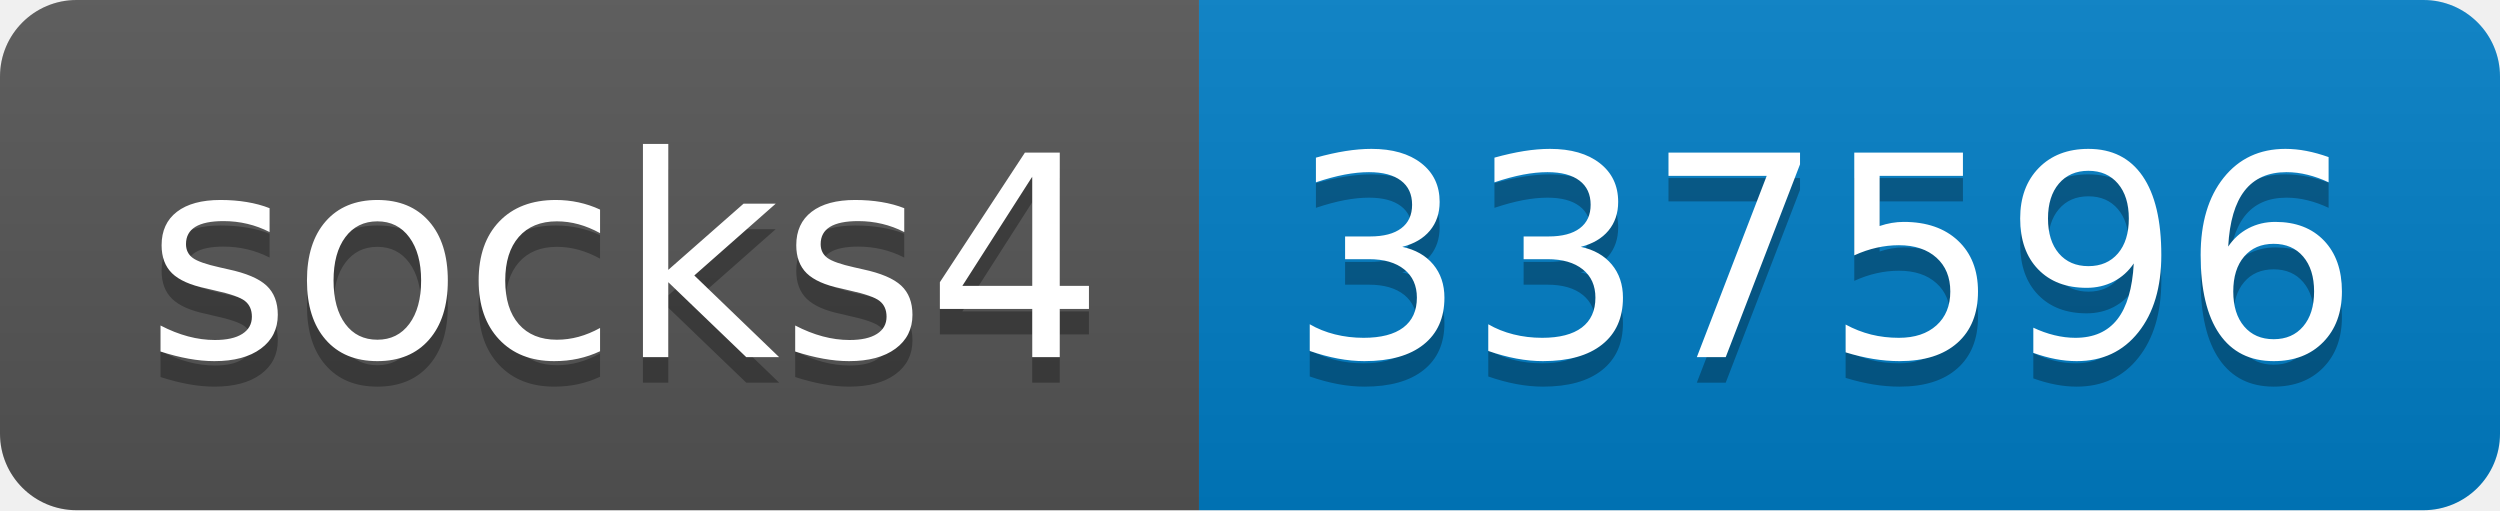
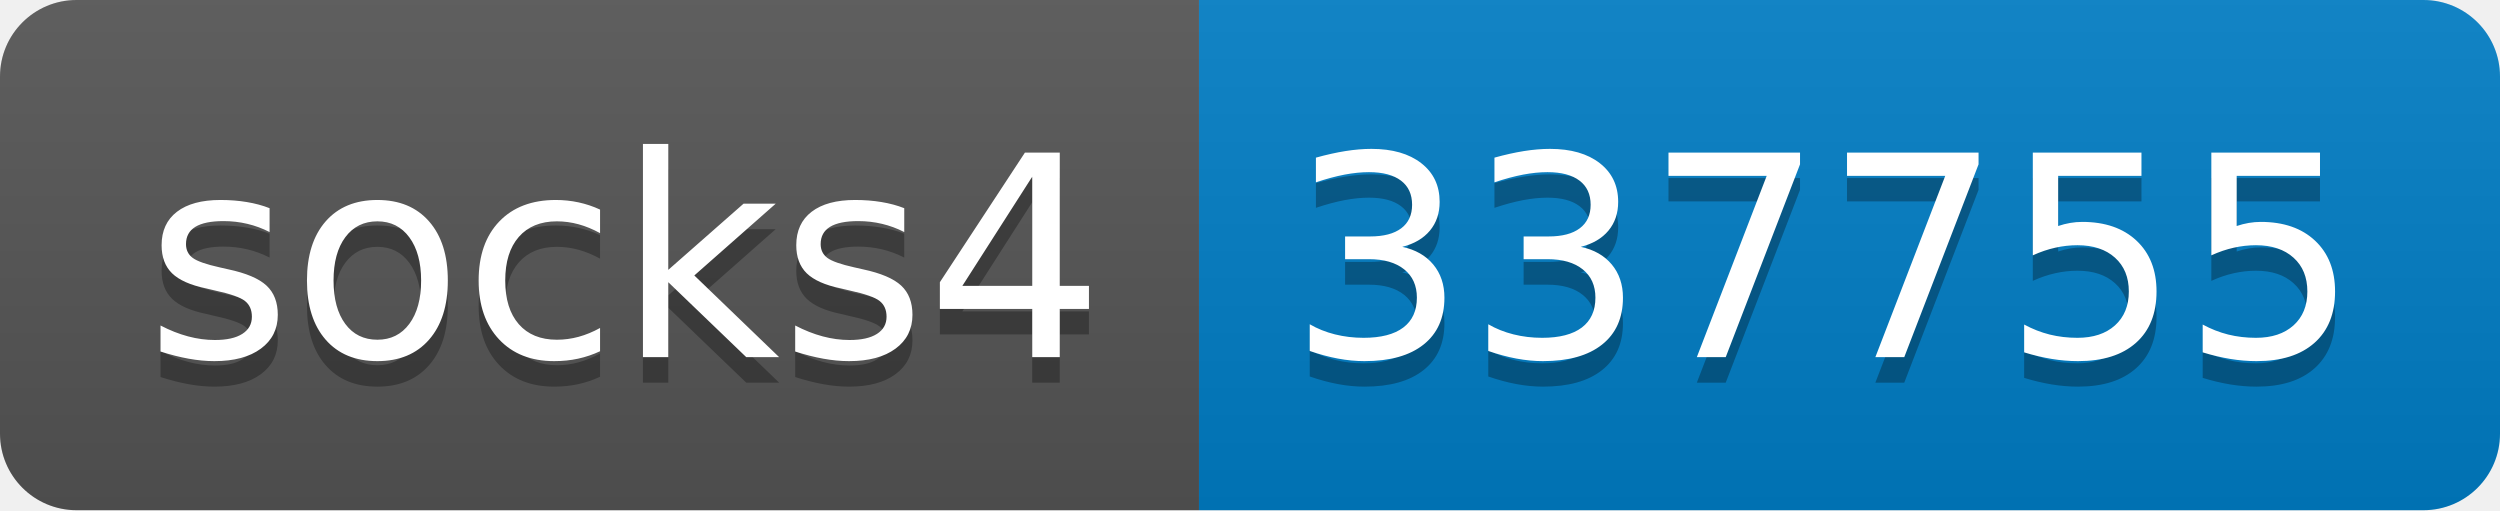
- <svg xmlns="http://www.w3.org/2000/svg" width="98" height="20" role="img" aria-label="socks4: 337596">
+ <svg xmlns="http://www.w3.org/2000/svg" width="98" height="20" role="img" aria-label="socks4: 337755">
  <linearGradient id="s" x2="0" y2="100%">
    <stop offset="0" stop-color="#bbb" stop-opacity=".1" />
    <stop offset="1" stop-opacity=".1" />
  </linearGradient>
  <clipPath id="r">
    <rect width="98" height="20" rx="3" fill="#fff" />
  </clipPath>
  <g clip-path="url(#r)">
    <rect width="47" height="20" fill="#555" />
    <rect x="47" width="51" height="20" fill="#007ec6" />
    <rect width="98" height="20" fill="url(#s)" />
  </g>
  <g fill="#fff" text-anchor="middle" font-family="Verdana,Geneva,DejaVu Sans,sans-serif" text-rendering="geometricPrecision" font-size="110">
    <text aria-hidden="true" x="245" y="150" fill="#010101" fill-opacity=".3" transform="scale(.1)" textLength="370">socks4</text>
    <text x="245" y="140" transform="scale(.1)" fill="#fff" textLength="370">socks4</text>
-     <text aria-hidden="true" x="715" y="150" fill="#010101" fill-opacity=".3" transform="scale(.1)" textLength="410">337596</text>
-     <text x="715" y="140" transform="scale(.1)" fill="#fff" textLength="410">337596</text>
+     <text aria-hidden="true" x="715" y="150" fill="#010101" fill-opacity=".3" transform="scale(.1)" textLength="410">337755</text>
+     <text x="715" y="140" transform="scale(.1)" fill="#fff" textLength="410">337755</text>
  </g>
</svg>
